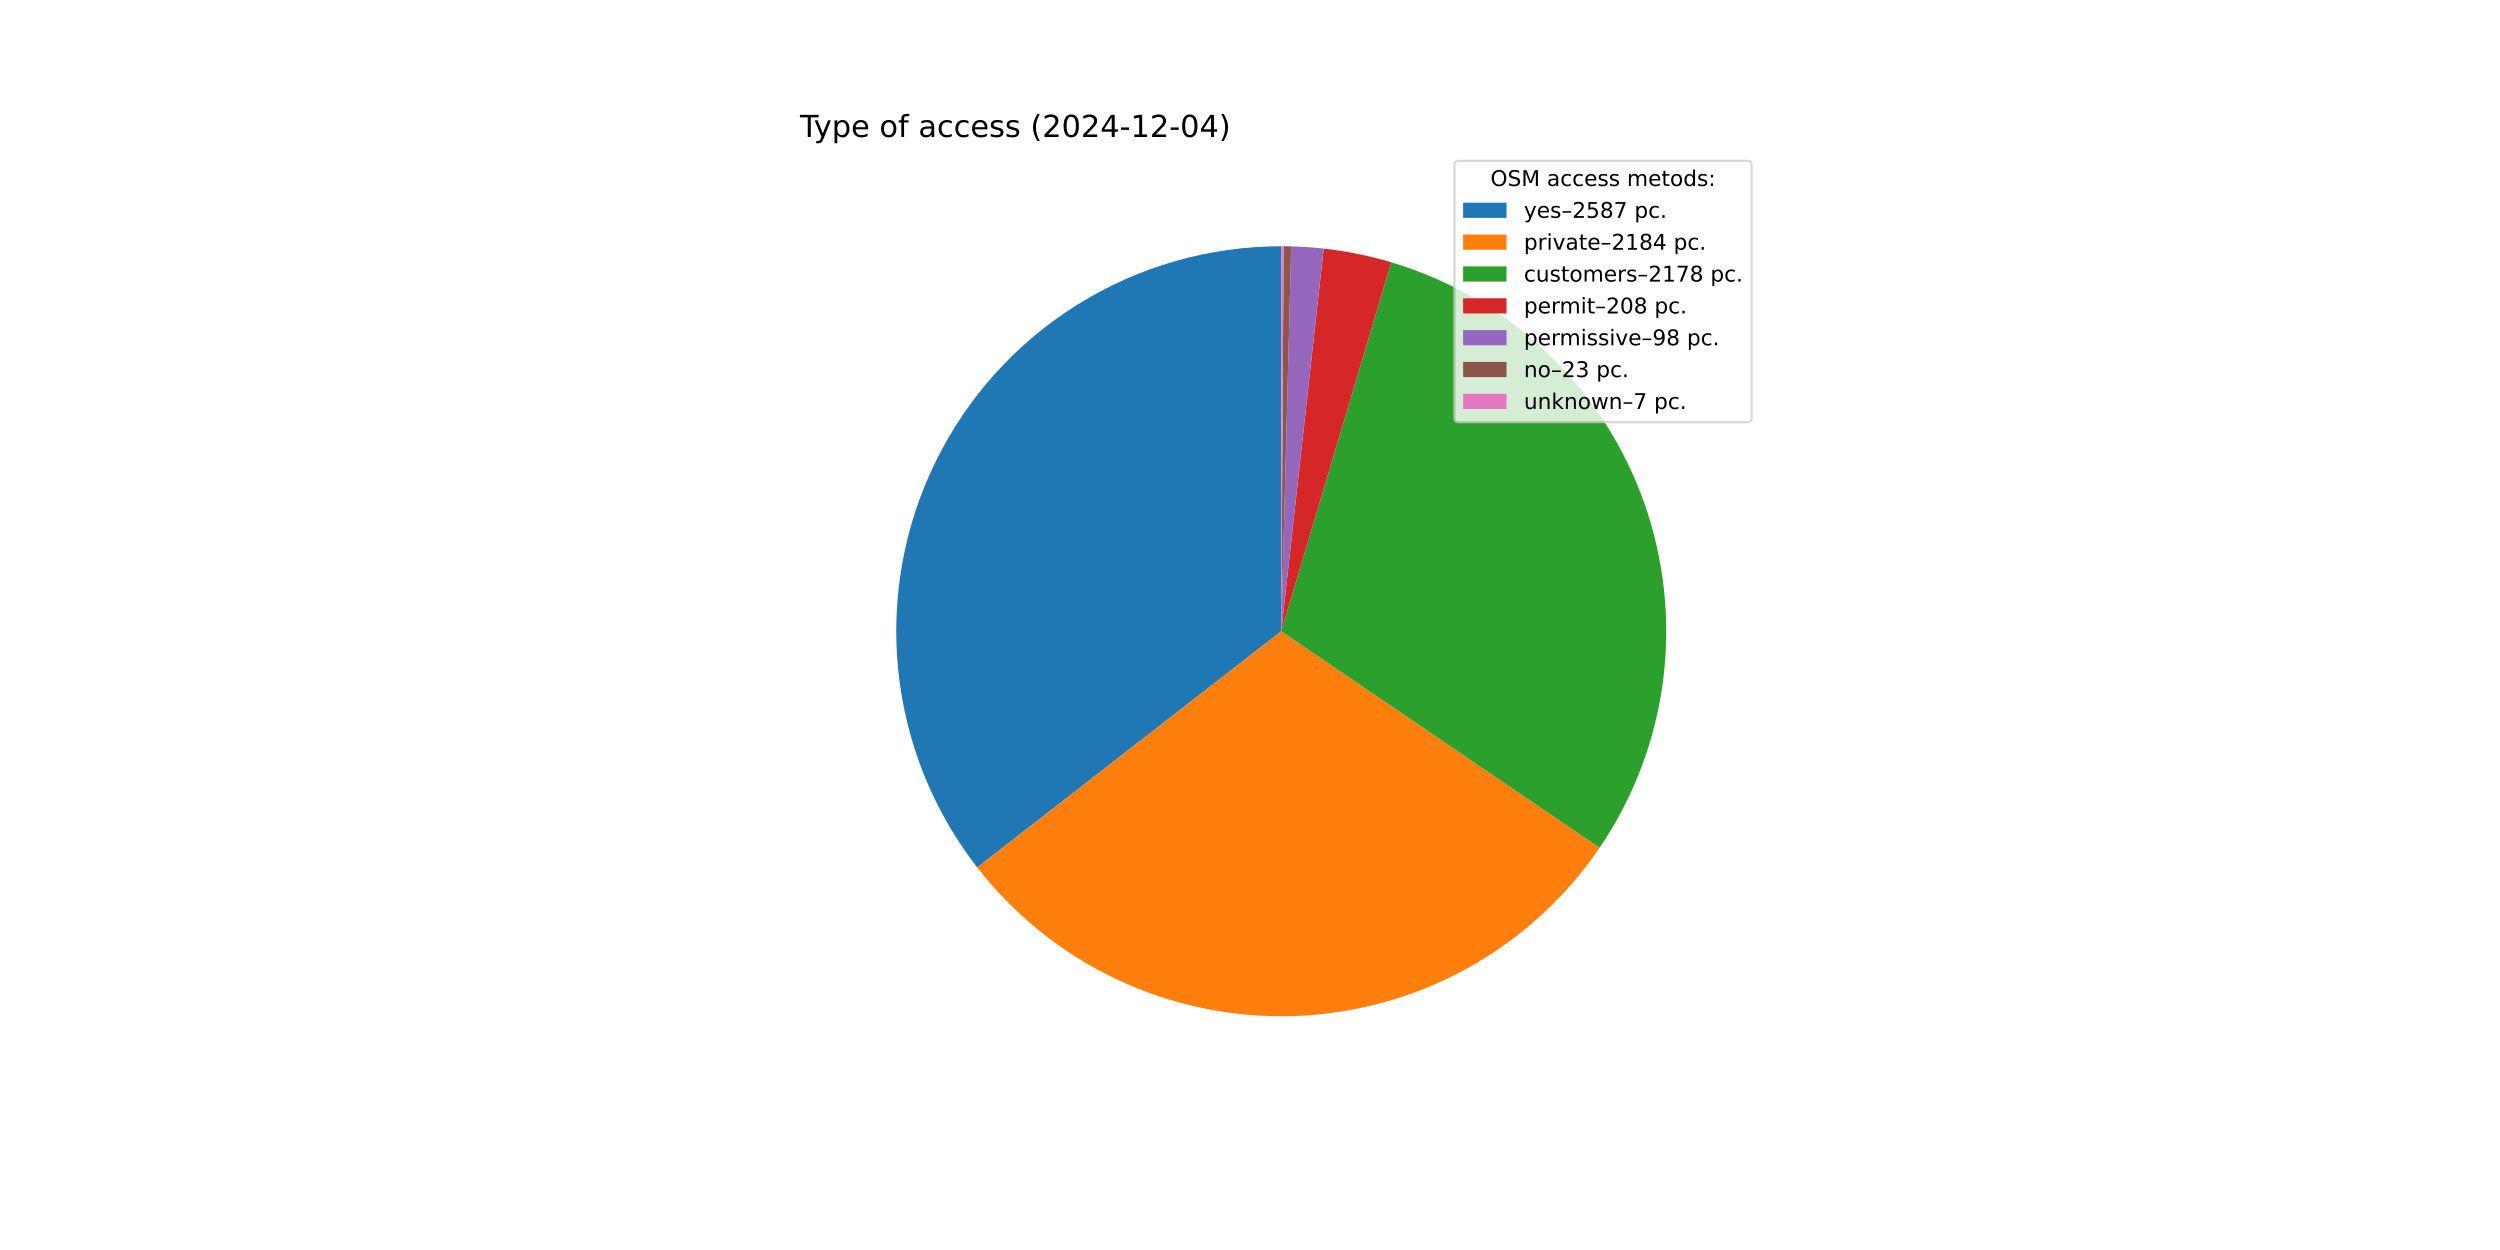
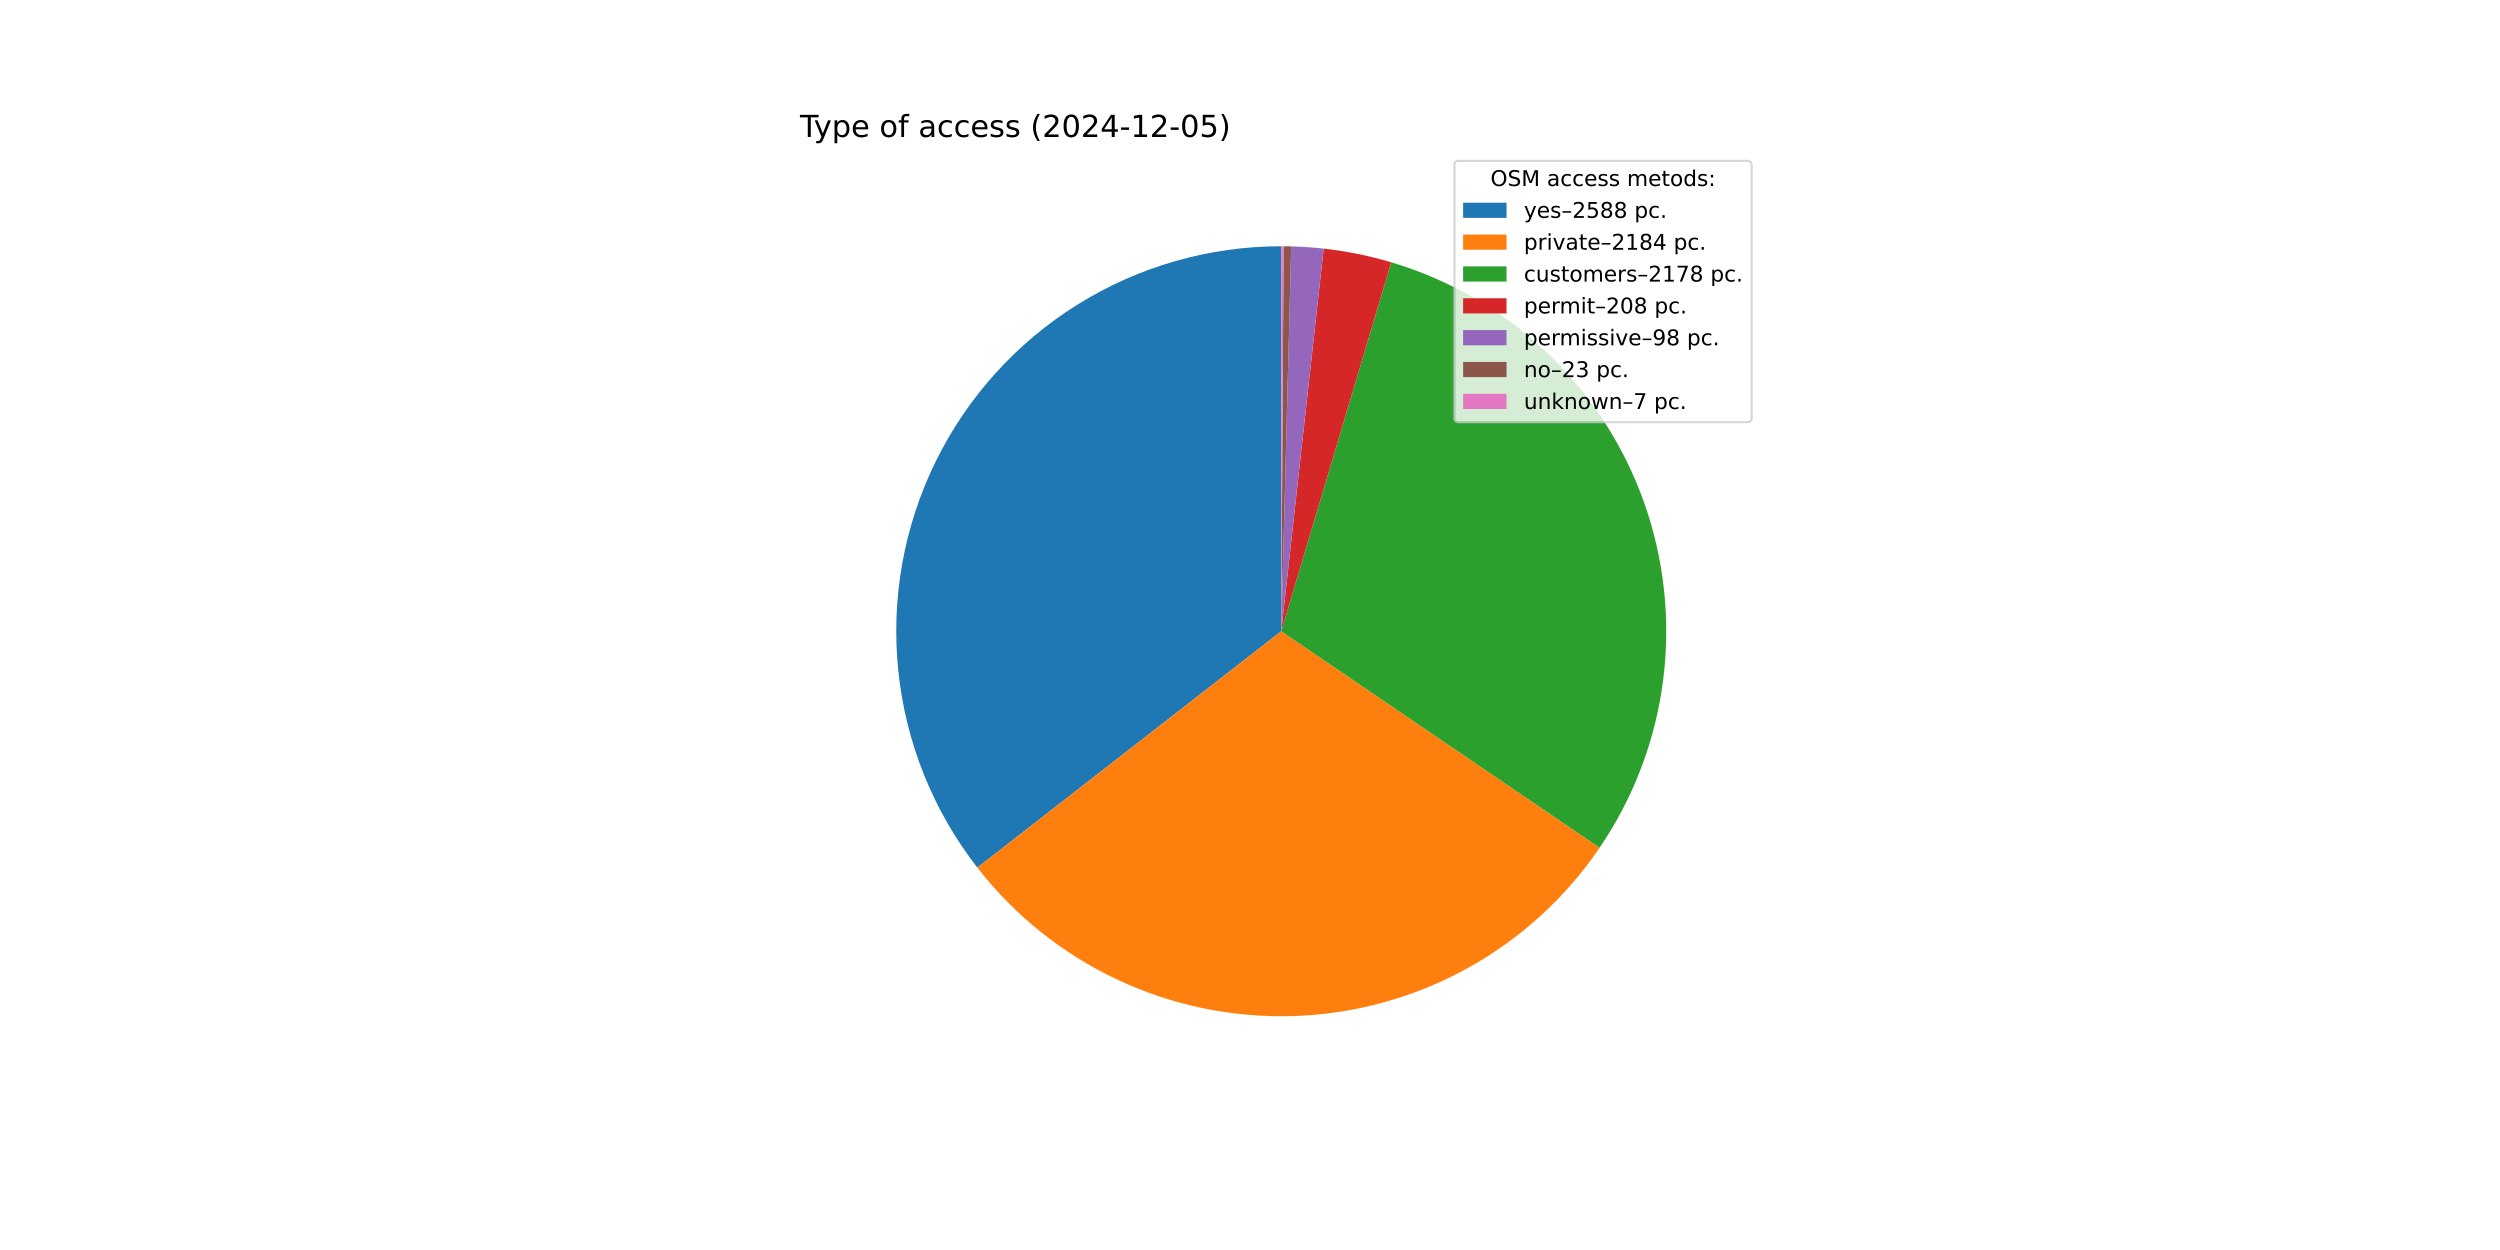
<svg xmlns="http://www.w3.org/2000/svg" xmlns:xlink="http://www.w3.org/1999/xlink" width="1152pt" height="576pt" viewBox="0 0 1152 576" version="1.1">
  <defs>
    <style type="text/css">*{stroke-linejoin: round; stroke-linecap: butt}</style>
  </defs>
  <g id="figure_1">
    <g id="patch_1">
      <path d="M 0 576  L 1152 576  L 1152 0  L 0 0  z " style="fill: #ffffff" />
    </g>
    <g id="axes_1">
      <g id="patch_2">
-         <path d="M 590.4 113.472  C 557.201 113.472 524.659 122.791 496.493 140.364  C 468.326 157.937 445.65 183.069 431.055 212.888  C 416.46 242.707 410.524 276.032 413.926 309.056  C 417.327 342.081 429.931 373.496 450.298 399.714  L 590.4 290.88  z " style="fill: #1f77b4" />
+         <path d="M 590.4 113.472  C 557.193 113.472 524.643 122.796 496.472 140.377  C 468.3 157.959 445.624 183.102 431.033 212.932  C 416.443 242.763 410.517 276.099 413.933 309.13  C 417.349 342.161 429.972 373.579 450.358 399.792  L 590.4 290.88  z " style="fill: #1f77b4" />
      </g>
      <g id="patch_3">
-         <path d="M 450.298 399.714  C 467.46 421.808 489.607 439.531 514.926 451.433  C 540.244 463.335 568.022 469.081 595.984 468.2  C 623.946 467.32 651.308 459.837 675.827 446.366  C 700.346 432.895 721.334 413.813 737.073 390.684  L 590.4 290.88  z " style="fill: #ff7f0e" />
+         <path d="M 450.358 399.792  C 467.53 421.873 489.684 439.582 515.004 451.47  C 540.325 463.358 568.102 469.09 596.06 468.198  C 624.018 467.305 651.372 459.813 675.883 446.335  C 700.394 432.857 721.373 413.771 737.102 390.64  L 590.4 290.88  z " style="fill: #ff7f0e" />
      </g>
      <g id="patch_4">
-         <path d="M 737.073 390.684  C 752.767 367.618 762.802 341.173 766.36 313.502  C 769.917 285.831 766.898 257.708 757.548 231.423  C 748.198 205.138 732.778 181.425 712.545 162.217  C 692.312 143.009 667.831 128.842 641.095 120.869  L 590.4 290.88  z " style="fill: #2ca02c" />
+         <path d="M 737.102 390.64  C 752.788 367.573 762.814 341.129 766.365 313.461  C 769.916 285.793 766.891 257.674 757.538 231.394  C 748.185 205.115 732.764 181.408 712.532 162.204  C 692.299 143.001 667.82 128.837 641.088 120.867  L 590.4 290.88  z " style="fill: #2ca02c" />
      </g>
      <g id="patch_5">
-         <path d="M 641.095 120.869  C 636.011 119.353 630.862 118.066 625.662 117.012  C 620.463 115.957 615.219 115.137 609.946 114.552  L 590.4 290.88  z " style="fill: #d62728" />
+         <path d="M 641.088 120.867  C 636.005 119.352 630.856 118.065 625.657 117.011  C 620.459 115.957 615.215 115.136 609.943 114.552  L 590.4 290.88  z " style="fill: #d62728" />
      </g>
      <g id="patch_6">
-         <path d="M 609.946 114.552  C 607.462 114.277 604.972 114.054 602.479 113.884  C 599.985 113.713 597.488 113.596 594.99 113.531  L 590.4 290.88  z " style="fill: #9467bd" />
+         <path d="M 609.943 114.552  C 607.459 114.276 604.97 114.054 602.477 113.884  C 599.984 113.713 597.487 113.596 594.989 113.531  L 590.4 290.88  z " style="fill: #9467bd" />
      </g>
      <g id="patch_7">
-         <path d="M 594.99 113.531  C 594.404 113.516 593.817 113.504 593.231 113.495  C 592.644 113.485 592.058 113.479 591.471 113.475  L 590.4 290.88  z " style="fill: #8c564b" />
+         <path d="M 594.989 113.531  C 594.403 113.516 593.817 113.504 593.23 113.495  C 592.644 113.485 592.057 113.479 591.471 113.475  L 590.4 290.88  z " style="fill: #8c564b" />
      </g>
      <g id="patch_8">
-         <path d="M 591.471 113.475  C 591.293 113.474 591.114 113.473 590.936 113.473  C 590.757 113.472 590.579 113.472 590.4 113.472  L 590.4 290.88  z " style="fill: #e377c2" />
+         <path d="M 591.471 113.475  C 591.292 113.474 591.114 113.473 590.935 113.473  C 590.757 113.472 590.579 113.472 590.4 113.472  L 590.4 290.88  z " style="fill: #e377c2" />
      </g>
      <g id="matplotlib.axis_1" />
      <g id="matplotlib.axis_2" />
      <g id="text_1">
        <g transform="translate(368.64 63.12) scale(0.14 -0.14)">
          <defs>
            <path id="DejaVuSans-54" d="M -19 4666  L 3928 4666  L 3928 4134  L 2272 4134  L 2272 0  L 1638 0  L 1638 4134  L -19 4134  L -19 4666  z " transform="scale(0.015625)" />
            <path id="DejaVuSans-79" d="M 2059 -325  Q 1816 -950 1584 -1140  Q 1353 -1331 966 -1331  L 506 -1331  L 506 -850  L 844 -850  Q 1081 -850 1212 -737  Q 1344 -625 1503 -206  L 1606 56  L 191 3500  L 800 3500  L 1894 763  L 2988 3500  L 3597 3500  L 2059 -325  z " transform="scale(0.015625)" />
            <path id="DejaVuSans-70" d="M 1159 525  L 1159 -1331  L 581 -1331  L 581 3500  L 1159 3500  L 1159 2969  Q 1341 3281 1617 3432  Q 1894 3584 2278 3584  Q 2916 3584 3314 3078  Q 3713 2572 3713 1747  Q 3713 922 3314 415  Q 2916 -91 2278 -91  Q 1894 -91 1617 61  Q 1341 213 1159 525  z M 3116 1747  Q 3116 2381 2855 2742  Q 2594 3103 2138 3103  Q 1681 3103 1420 2742  Q 1159 2381 1159 1747  Q 1159 1113 1420 752  Q 1681 391 2138 391  Q 2594 391 2855 752  Q 3116 1113 3116 1747  z " transform="scale(0.015625)" />
            <path id="DejaVuSans-65" d="M 3597 1894  L 3597 1613  L 953 1613  Q 991 1019 1311 708  Q 1631 397 2203 397  Q 2534 397 2845 478  Q 3156 559 3463 722  L 3463 178  Q 3153 47 2828 -22  Q 2503 -91 2169 -91  Q 1331 -91 842 396  Q 353 884 353 1716  Q 353 2575 817 3079  Q 1281 3584 2069 3584  Q 2775 3584 3186 3129  Q 3597 2675 3597 1894  z M 3022 2063  Q 3016 2534 2758 2815  Q 2500 3097 2075 3097  Q 1594 3097 1305 2825  Q 1016 2553 972 2059  L 3022 2063  z " transform="scale(0.015625)" />
            <path id="DejaVuSans-20" transform="scale(0.015625)" />
            <path id="DejaVuSans-6f" d="M 1959 3097  Q 1497 3097 1228 2736  Q 959 2375 959 1747  Q 959 1119 1226 758  Q 1494 397 1959 397  Q 2419 397 2687 759  Q 2956 1122 2956 1747  Q 2956 2369 2687 2733  Q 2419 3097 1959 3097  z M 1959 3584  Q 2709 3584 3137 3096  Q 3566 2609 3566 1747  Q 3566 888 3137 398  Q 2709 -91 1959 -91  Q 1206 -91 779 398  Q 353 888 353 1747  Q 353 2609 779 3096  Q 1206 3584 1959 3584  z " transform="scale(0.015625)" />
            <path id="DejaVuSans-66" d="M 2375 4863  L 2375 4384  L 1825 4384  Q 1516 4384 1395 4259  Q 1275 4134 1275 3809  L 1275 3500  L 2222 3500  L 2222 3053  L 1275 3053  L 1275 0  L 697 0  L 697 3053  L 147 3053  L 147 3500  L 697 3500  L 697 3744  Q 697 4328 969 4595  Q 1241 4863 1831 4863  L 2375 4863  z " transform="scale(0.015625)" />
            <path id="DejaVuSans-61" d="M 2194 1759  Q 1497 1759 1228 1600  Q 959 1441 959 1056  Q 959 750 1161 570  Q 1363 391 1709 391  Q 2188 391 2477 730  Q 2766 1069 2766 1631  L 2766 1759  L 2194 1759  z M 3341 1997  L 3341 0  L 2766 0  L 2766 531  Q 2569 213 2275 61  Q 1981 -91 1556 -91  Q 1019 -91 701 211  Q 384 513 384 1019  Q 384 1609 779 1909  Q 1175 2209 1959 2209  L 2766 2209  L 2766 2266  Q 2766 2663 2505 2880  Q 2244 3097 1772 3097  Q 1472 3097 1187 3025  Q 903 2953 641 2809  L 641 3341  Q 956 3463 1253 3523  Q 1550 3584 1831 3584  Q 2591 3584 2966 3190  Q 3341 2797 3341 1997  z " transform="scale(0.015625)" />
            <path id="DejaVuSans-63" d="M 3122 3366  L 3122 2828  Q 2878 2963 2633 3030  Q 2388 3097 2138 3097  Q 1578 3097 1268 2742  Q 959 2388 959 1747  Q 959 1106 1268 751  Q 1578 397 2138 397  Q 2388 397 2633 464  Q 2878 531 3122 666  L 3122 134  Q 2881 22 2623 -34  Q 2366 -91 2075 -91  Q 1284 -91 818 406  Q 353 903 353 1747  Q 353 2603 823 3093  Q 1294 3584 2113 3584  Q 2378 3584 2631 3529  Q 2884 3475 3122 3366  z " transform="scale(0.015625)" />
            <path id="DejaVuSans-73" d="M 2834 3397  L 2834 2853  Q 2591 2978 2328 3040  Q 2066 3103 1784 3103  Q 1356 3103 1142 2972  Q 928 2841 928 2578  Q 928 2378 1081 2264  Q 1234 2150 1697 2047  L 1894 2003  Q 2506 1872 2764 1633  Q 3022 1394 3022 966  Q 3022 478 2636 193  Q 2250 -91 1575 -91  Q 1294 -91 989 -36  Q 684 19 347 128  L 347 722  Q 666 556 975 473  Q 1284 391 1588 391  Q 1994 391 2212 530  Q 2431 669 2431 922  Q 2431 1156 2273 1281  Q 2116 1406 1581 1522  L 1381 1569  Q 847 1681 609 1914  Q 372 2147 372 2553  Q 372 3047 722 3315  Q 1072 3584 1716 3584  Q 2034 3584 2315 3537  Q 2597 3491 2834 3397  z " transform="scale(0.015625)" />
            <path id="DejaVuSans-28" d="M 1984 4856  Q 1566 4138 1362 3434  Q 1159 2731 1159 2009  Q 1159 1288 1364 580  Q 1569 -128 1984 -844  L 1484 -844  Q 1016 -109 783 600  Q 550 1309 550 2009  Q 550 2706 781 3412  Q 1013 4119 1484 4856  L 1984 4856  z " transform="scale(0.015625)" />
            <path id="DejaVuSans-32" d="M 1228 531  L 3431 531  L 3431 0  L 469 0  L 469 531  Q 828 903 1448 1529  Q 2069 2156 2228 2338  Q 2531 2678 2651 2914  Q 2772 3150 2772 3378  Q 2772 3750 2511 3984  Q 2250 4219 1831 4219  Q 1534 4219 1204 4116  Q 875 4013 500 3803  L 500 4441  Q 881 4594 1212 4672  Q 1544 4750 1819 4750  Q 2544 4750 2975 4387  Q 3406 4025 3406 3419  Q 3406 3131 3298 2873  Q 3191 2616 2906 2266  Q 2828 2175 2409 1742  Q 1991 1309 1228 531  z " transform="scale(0.015625)" />
            <path id="DejaVuSans-30" d="M 2034 4250  Q 1547 4250 1301 3770  Q 1056 3291 1056 2328  Q 1056 1369 1301 889  Q 1547 409 2034 409  Q 2525 409 2770 889  Q 3016 1369 3016 2328  Q 3016 3291 2770 3770  Q 2525 4250 2034 4250  z M 2034 4750  Q 2819 4750 3233 4129  Q 3647 3509 3647 2328  Q 3647 1150 3233 529  Q 2819 -91 2034 -91  Q 1250 -91 836 529  Q 422 1150 422 2328  Q 422 3509 836 4129  Q 1250 4750 2034 4750  z " transform="scale(0.015625)" />
            <path id="DejaVuSans-34" d="M 2419 4116  L 825 1625  L 2419 1625  L 2419 4116  z M 2253 4666  L 3047 4666  L 3047 1625  L 3713 1625  L 3713 1100  L 3047 1100  L 3047 0  L 2419 0  L 2419 1100  L 313 1100  L 313 1709  L 2253 4666  z " transform="scale(0.015625)" />
            <path id="DejaVuSans-2d" d="M 313 2009  L 1997 2009  L 1997 1497  L 313 1497  L 313 2009  z " transform="scale(0.015625)" />
            <path id="DejaVuSans-31" d="M 794 531  L 1825 531  L 1825 4091  L 703 3866  L 703 4441  L 1819 4666  L 2450 4666  L 2450 531  L 3481 531  L 3481 0  L 794 0  L 794 531  z " transform="scale(0.015625)" />
+             <path id="DejaVuSans-35" d="M 691 4666  L 3169 4666  L 3169 4134  L 1269 4134  L 1269 2991  Q 1406 3038 1543 3061  Q 1681 3084 1819 3084  Q 2600 3084 3056 2656  Q 3513 2228 3513 1497  Q 3513 744 3044 326  Q 2575 -91 1722 -91  Q 1428 -91 1123 -41  Q 819 9 494 109  L 494 744  Q 775 591 1075 516  Q 1375 441 1709 441  Q 2250 441 2565 725  Q 2881 1009 2881 1497  Q 2881 1984 2565 2268  Q 2250 2553 1709 2553  Q 1456 2553 1204 2497  Q 953 2441 691 2322  L 691 4666  z " transform="scale(0.015625)" />
            <path id="DejaVuSans-29" d="M 513 4856  L 1013 4856  Q 1481 4119 1714 3412  Q 1947 2706 1947 2009  Q 1947 1309 1714 600  Q 1481 -109 1013 -844  L 513 -844  Q 928 -128 1133 580  Q 1338 1288 1338 2009  Q 1338 2731 1133 3434  Q 928 4138 513 4856  z " transform="scale(0.015625)" />
          </defs>
          <use xlink:href="#DejaVuSans-54" />
          <use xlink:href="#DejaVuSans-79" x="45.459" />
          <use xlink:href="#DejaVuSans-70" x="104.639" />
          <use xlink:href="#DejaVuSans-65" x="168.115" />
          <use xlink:href="#DejaVuSans-20" x="229.639" />
          <use xlink:href="#DejaVuSans-6f" x="261.426" />
          <use xlink:href="#DejaVuSans-66" x="322.607" />
          <use xlink:href="#DejaVuSans-20" x="357.812" />
          <use xlink:href="#DejaVuSans-61" x="389.6" />
          <use xlink:href="#DejaVuSans-63" x="450.879" />
          <use xlink:href="#DejaVuSans-63" x="505.859" />
          <use xlink:href="#DejaVuSans-65" x="560.84" />
          <use xlink:href="#DejaVuSans-73" x="622.363" />
          <use xlink:href="#DejaVuSans-73" x="674.463" />
          <use xlink:href="#DejaVuSans-20" x="726.562" />
          <use xlink:href="#DejaVuSans-28" x="758.35" />
          <use xlink:href="#DejaVuSans-32" x="797.363" />
          <use xlink:href="#DejaVuSans-30" x="860.986" />
          <use xlink:href="#DejaVuSans-32" x="924.609" />
          <use xlink:href="#DejaVuSans-34" x="988.232" />
          <use xlink:href="#DejaVuSans-2d" x="1051.855" />
          <use xlink:href="#DejaVuSans-31" x="1087.939" />
          <use xlink:href="#DejaVuSans-32" x="1151.562" />
          <use xlink:href="#DejaVuSans-2d" x="1215.186" />
          <use xlink:href="#DejaVuSans-30" x="1251.27" />
-           <use xlink:href="#DejaVuSans-34" x="1314.893" />
+           <use xlink:href="#DejaVuSans-35" x="1314.893" />
          <use xlink:href="#DejaVuSans-29" x="1378.516" />
        </g>
      </g>
      <g id="legend_1">
        <g id="patch_9">
          <path d="M 672.208 194.545  L 805.16 194.545  Q 807.16 194.545 807.16 192.545  L 807.16 76.12  Q 807.16 74.12 805.16 74.12  L 672.208 74.12  Q 670.208 74.12 670.208 76.12  L 670.208 192.545  Q 670.208 194.545 672.208 194.545  z " style="fill: #ffffff; opacity: 0.8; stroke: #cccccc; stroke-linejoin: miter" />
        </g>
        <g id="text_2">
          <g transform="translate(686.8038 85.71844) scale(0.1 -0.1)">
            <defs>
              <path id="DejaVuSans-4f" d="M 2522 4238  Q 1834 4238 1429 3725  Q 1025 3213 1025 2328  Q 1025 1447 1429 934  Q 1834 422 2522 422  Q 3209 422 3611 934  Q 4013 1447 4013 2328  Q 4013 3213 3611 3725  Q 3209 4238 2522 4238  z M 2522 4750  Q 3503 4750 4090 4092  Q 4678 3434 4678 2328  Q 4678 1225 4090 567  Q 3503 -91 2522 -91  Q 1538 -91 948 565  Q 359 1222 359 2328  Q 359 3434 948 4092  Q 1538 4750 2522 4750  z " transform="scale(0.015625)" />
              <path id="DejaVuSans-53" d="M 3425 4513  L 3425 3897  Q 3066 4069 2747 4153  Q 2428 4238 2131 4238  Q 1616 4238 1336 4038  Q 1056 3838 1056 3469  Q 1056 3159 1242 3001  Q 1428 2844 1947 2747  L 2328 2669  Q 3034 2534 3370 2195  Q 3706 1856 3706 1288  Q 3706 609 3251 259  Q 2797 -91 1919 -91  Q 1588 -91 1214 -16  Q 841 59 441 206  L 441 856  Q 825 641 1194 531  Q 1563 422 1919 422  Q 2459 422 2753 634  Q 3047 847 3047 1241  Q 3047 1584 2836 1778  Q 2625 1972 2144 2069  L 1759 2144  Q 1053 2284 737 2584  Q 422 2884 422 3419  Q 422 4038 858 4394  Q 1294 4750 2059 4750  Q 2388 4750 2728 4690  Q 3069 4631 3425 4513  z " transform="scale(0.015625)" />
              <path id="DejaVuSans-4d" d="M 628 4666  L 1569 4666  L 2759 1491  L 3956 4666  L 4897 4666  L 4897 0  L 4281 0  L 4281 4097  L 3078 897  L 2444 897  L 1241 4097  L 1241 0  L 628 0  L 628 4666  z " transform="scale(0.015625)" />
              <path id="DejaVuSans-6d" d="M 3328 2828  Q 3544 3216 3844 3400  Q 4144 3584 4550 3584  Q 5097 3584 5394 3201  Q 5691 2819 5691 2113  L 5691 0  L 5113 0  L 5113 2094  Q 5113 2597 4934 2840  Q 4756 3084 4391 3084  Q 3944 3084 3684 2787  Q 3425 2491 3425 1978  L 3425 0  L 2847 0  L 2847 2094  Q 2847 2600 2669 2842  Q 2491 3084 2119 3084  Q 1678 3084 1418 2786  Q 1159 2488 1159 1978  L 1159 0  L 581 0  L 581 3500  L 1159 3500  L 1159 2956  Q 1356 3278 1631 3431  Q 1906 3584 2284 3584  Q 2666 3584 2933 3390  Q 3200 3197 3328 2828  z " transform="scale(0.015625)" />
              <path id="DejaVuSans-74" d="M 1172 4494  L 1172 3500  L 2356 3500  L 2356 3053  L 1172 3053  L 1172 1153  Q 1172 725 1289 603  Q 1406 481 1766 481  L 2356 481  L 2356 0  L 1766 0  Q 1100 0 847 248  Q 594 497 594 1153  L 594 3053  L 172 3053  L 172 3500  L 594 3500  L 594 4494  L 1172 4494  z " transform="scale(0.015625)" />
              <path id="DejaVuSans-64" d="M 2906 2969  L 2906 4863  L 3481 4863  L 3481 0  L 2906 0  L 2906 525  Q 2725 213 2448 61  Q 2172 -91 1784 -91  Q 1150 -91 751 415  Q 353 922 353 1747  Q 353 2572 751 3078  Q 1150 3584 1784 3584  Q 2172 3584 2448 3432  Q 2725 3281 2906 2969  z M 947 1747  Q 947 1113 1208 752  Q 1469 391 1925 391  Q 2381 391 2643 752  Q 2906 1113 2906 1747  Q 2906 2381 2643 2742  Q 2381 3103 1925 3103  Q 1469 3103 1208 2742  Q 947 2381 947 1747  z " transform="scale(0.015625)" />
              <path id="DejaVuSans-3a" d="M 750 794  L 1409 794  L 1409 0  L 750 0  L 750 794  z M 750 3309  L 1409 3309  L 1409 2516  L 750 2516  L 750 3309  z " transform="scale(0.015625)" />
            </defs>
            <use xlink:href="#DejaVuSans-4f" />
            <use xlink:href="#DejaVuSans-53" x="78.711" />
            <use xlink:href="#DejaVuSans-4d" x="142.188" />
            <use xlink:href="#DejaVuSans-20" x="228.467" />
            <use xlink:href="#DejaVuSans-61" x="260.254" />
            <use xlink:href="#DejaVuSans-63" x="321.533" />
            <use xlink:href="#DejaVuSans-63" x="376.514" />
            <use xlink:href="#DejaVuSans-65" x="431.494" />
            <use xlink:href="#DejaVuSans-73" x="493.018" />
            <use xlink:href="#DejaVuSans-73" x="545.117" />
            <use xlink:href="#DejaVuSans-20" x="597.217" />
            <use xlink:href="#DejaVuSans-6d" x="629.004" />
            <use xlink:href="#DejaVuSans-65" x="726.416" />
            <use xlink:href="#DejaVuSans-74" x="787.939" />
            <use xlink:href="#DejaVuSans-6f" x="827.148" />
            <use xlink:href="#DejaVuSans-64" x="888.33" />
            <use xlink:href="#DejaVuSans-73" x="951.807" />
            <use xlink:href="#DejaVuSans-3a" x="1003.906" />
          </g>
        </g>
        <g id="patch_10">
          <path d="M 674.208 100.397  L 694.208 100.397  L 694.208 93.397  L 674.208 93.397  z " style="fill: #1f77b4" />
        </g>
        <g id="text_3">
          <g transform="translate(702.2084 100.3966) scale(0.1 -0.1)">
            <defs>
              <path id="DejaVuSans-2013" d="M 313 1978  L 2888 1978  L 2888 1528  L 313 1528  L 313 1978  z " transform="scale(0.015625)" />
-               <path id="DejaVuSans-35" d="M 691 4666  L 3169 4666  L 3169 4134  L 1269 4134  L 1269 2991  Q 1406 3038 1543 3061  Q 1681 3084 1819 3084  Q 2600 3084 3056 2656  Q 3513 2228 3513 1497  Q 3513 744 3044 326  Q 2575 -91 1722 -91  Q 1428 -91 1123 -41  Q 819 9 494 109  L 494 744  Q 775 591 1075 516  Q 1375 441 1709 441  Q 2250 441 2565 725  Q 2881 1009 2881 1497  Q 2881 1984 2565 2268  Q 2250 2553 1709 2553  Q 1456 2553 1204 2497  Q 953 2441 691 2322  L 691 4666  z " transform="scale(0.015625)" />
              <path id="DejaVuSans-38" d="M 2034 2216  Q 1584 2216 1326 1975  Q 1069 1734 1069 1313  Q 1069 891 1326 650  Q 1584 409 2034 409  Q 2484 409 2743 651  Q 3003 894 3003 1313  Q 3003 1734 2745 1975  Q 2488 2216 2034 2216  z M 1403 2484  Q 997 2584 770 2862  Q 544 3141 544 3541  Q 544 4100 942 4425  Q 1341 4750 2034 4750  Q 2731 4750 3128 4425  Q 3525 4100 3525 3541  Q 3525 3141 3298 2862  Q 3072 2584 2669 2484  Q 3125 2378 3379 2068  Q 3634 1759 3634 1313  Q 3634 634 3220 271  Q 2806 -91 2034 -91  Q 1263 -91 848 271  Q 434 634 434 1313  Q 434 1759 690 2068  Q 947 2378 1403 2484  z M 1172 3481  Q 1172 3119 1398 2916  Q 1625 2713 2034 2713  Q 2441 2713 2670 2916  Q 2900 3119 2900 3481  Q 2900 3844 2670 4047  Q 2441 4250 2034 4250  Q 1625 4250 1398 4047  Q 1172 3844 1172 3481  z " transform="scale(0.015625)" />
-               <path id="DejaVuSans-37" d="M 525 4666  L 3525 4666  L 3525 4397  L 1831 0  L 1172 0  L 2766 4134  L 525 4134  L 525 4666  z " transform="scale(0.015625)" />
              <path id="DejaVuSans-2e" d="M 684 794  L 1344 794  L 1344 0  L 684 0  L 684 794  z " transform="scale(0.015625)" />
            </defs>
            <use xlink:href="#DejaVuSans-79" />
            <use xlink:href="#DejaVuSans-65" x="59.18" />
            <use xlink:href="#DejaVuSans-73" x="120.703" />
            <use xlink:href="#DejaVuSans-2013" x="172.803" />
            <use xlink:href="#DejaVuSans-32" x="222.803" />
            <use xlink:href="#DejaVuSans-35" x="286.426" />
            <use xlink:href="#DejaVuSans-38" x="350.049" />
-             <use xlink:href="#DejaVuSans-37" x="413.672" />
+             <use xlink:href="#DejaVuSans-38" x="413.672" />
            <use xlink:href="#DejaVuSans-20" x="477.295" />
            <use xlink:href="#DejaVuSans-70" x="509.082" />
            <use xlink:href="#DejaVuSans-63" x="572.559" />
            <use xlink:href="#DejaVuSans-2e" x="627.539" />
          </g>
        </g>
        <g id="patch_11">
          <path d="M 674.208 115.075  L 694.208 115.075  L 694.208 108.075  L 674.208 108.075  z " style="fill: #ff7f0e" />
        </g>
        <g id="text_4">
          <g transform="translate(702.2084 115.0747) scale(0.1 -0.1)">
            <defs>
              <path id="DejaVuSans-72" d="M 2631 2963  Q 2534 3019 2420 3045  Q 2306 3072 2169 3072  Q 1681 3072 1420 2755  Q 1159 2438 1159 1844  L 1159 0  L 581 0  L 581 3500  L 1159 3500  L 1159 2956  Q 1341 3275 1631 3429  Q 1922 3584 2338 3584  Q 2397 3584 2469 3576  Q 2541 3569 2628 3553  L 2631 2963  z " transform="scale(0.015625)" />
              <path id="DejaVuSans-69" d="M 603 3500  L 1178 3500  L 1178 0  L 603 0  L 603 3500  z M 603 4863  L 1178 4863  L 1178 4134  L 603 4134  L 603 4863  z " transform="scale(0.015625)" />
              <path id="DejaVuSans-76" d="M 191 3500  L 800 3500  L 1894 563  L 2988 3500  L 3597 3500  L 2284 0  L 1503 0  L 191 3500  z " transform="scale(0.015625)" />
            </defs>
            <use xlink:href="#DejaVuSans-70" />
            <use xlink:href="#DejaVuSans-72" x="63.477" />
            <use xlink:href="#DejaVuSans-69" x="104.59" />
            <use xlink:href="#DejaVuSans-76" x="132.373" />
            <use xlink:href="#DejaVuSans-61" x="191.553" />
            <use xlink:href="#DejaVuSans-74" x="252.832" />
            <use xlink:href="#DejaVuSans-65" x="292.041" />
            <use xlink:href="#DejaVuSans-2013" x="353.564" />
            <use xlink:href="#DejaVuSans-32" x="403.564" />
            <use xlink:href="#DejaVuSans-31" x="467.188" />
            <use xlink:href="#DejaVuSans-38" x="530.811" />
            <use xlink:href="#DejaVuSans-34" x="594.434" />
            <use xlink:href="#DejaVuSans-20" x="658.057" />
            <use xlink:href="#DejaVuSans-70" x="689.844" />
            <use xlink:href="#DejaVuSans-63" x="753.32" />
            <use xlink:href="#DejaVuSans-2e" x="808.301" />
          </g>
        </g>
        <g id="patch_12">
          <path d="M 674.208 129.753  L 694.208 129.753  L 694.208 122.753  L 674.208 122.753  z " style="fill: #2ca02c" />
        </g>
        <g id="text_5">
          <g transform="translate(702.2084 129.7528) scale(0.1 -0.1)">
            <defs>
              <path id="DejaVuSans-75" d="M 544 1381  L 544 3500  L 1119 3500  L 1119 1403  Q 1119 906 1312 657  Q 1506 409 1894 409  Q 2359 409 2629 706  Q 2900 1003 2900 1516  L 2900 3500  L 3475 3500  L 3475 0  L 2900 0  L 2900 538  Q 2691 219 2414 64  Q 2138 -91 1772 -91  Q 1169 -91 856 284  Q 544 659 544 1381  z M 1991 3584  L 1991 3584  z " transform="scale(0.015625)" />
+               <path id="DejaVuSans-37" d="M 525 4666  L 3525 4666  L 3525 4397  L 1831 0  L 1172 0  L 2766 4134  L 525 4134  L 525 4666  z " transform="scale(0.015625)" />
            </defs>
            <use xlink:href="#DejaVuSans-63" />
            <use xlink:href="#DejaVuSans-75" x="54.98" />
            <use xlink:href="#DejaVuSans-73" x="118.359" />
            <use xlink:href="#DejaVuSans-74" x="170.459" />
            <use xlink:href="#DejaVuSans-6f" x="209.668" />
            <use xlink:href="#DejaVuSans-6d" x="270.85" />
            <use xlink:href="#DejaVuSans-65" x="368.262" />
            <use xlink:href="#DejaVuSans-72" x="429.785" />
            <use xlink:href="#DejaVuSans-73" x="470.898" />
            <use xlink:href="#DejaVuSans-2013" x="522.998" />
            <use xlink:href="#DejaVuSans-32" x="572.998" />
            <use xlink:href="#DejaVuSans-31" x="636.621" />
            <use xlink:href="#DejaVuSans-37" x="700.244" />
            <use xlink:href="#DejaVuSans-38" x="763.867" />
            <use xlink:href="#DejaVuSans-20" x="827.49" />
            <use xlink:href="#DejaVuSans-70" x="859.277" />
            <use xlink:href="#DejaVuSans-63" x="922.754" />
            <use xlink:href="#DejaVuSans-2e" x="977.734" />
          </g>
        </g>
        <g id="patch_13">
          <path d="M 674.208 144.431  L 694.208 144.431  L 694.208 137.431  L 674.208 137.431  z " style="fill: #d62728" />
        </g>
        <g id="text_6">
          <g transform="translate(702.2084 144.4309) scale(0.1 -0.1)">
            <use xlink:href="#DejaVuSans-70" />
            <use xlink:href="#DejaVuSans-65" x="63.477" />
            <use xlink:href="#DejaVuSans-72" x="125" />
            <use xlink:href="#DejaVuSans-6d" x="164.363" />
            <use xlink:href="#DejaVuSans-69" x="261.775" />
            <use xlink:href="#DejaVuSans-74" x="289.559" />
            <use xlink:href="#DejaVuSans-2013" x="328.768" />
            <use xlink:href="#DejaVuSans-32" x="378.768" />
            <use xlink:href="#DejaVuSans-30" x="442.391" />
            <use xlink:href="#DejaVuSans-38" x="506.014" />
            <use xlink:href="#DejaVuSans-20" x="569.637" />
            <use xlink:href="#DejaVuSans-70" x="601.424" />
            <use xlink:href="#DejaVuSans-63" x="664.9" />
            <use xlink:href="#DejaVuSans-2e" x="719.881" />
          </g>
        </g>
        <g id="patch_14">
          <path d="M 674.208 159.109  L 694.208 159.109  L 694.208 152.109  L 674.208 152.109  z " style="fill: #9467bd" />
        </g>
        <g id="text_7">
          <g transform="translate(702.2084 159.1091) scale(0.1 -0.1)">
            <defs>
              <path id="DejaVuSans-39" d="M 703 97  L 703 672  Q 941 559 1184 500  Q 1428 441 1663 441  Q 2288 441 2617 861  Q 2947 1281 2994 2138  Q 2813 1869 2534 1725  Q 2256 1581 1919 1581  Q 1219 1581 811 2004  Q 403 2428 403 3163  Q 403 3881 828 4315  Q 1253 4750 1959 4750  Q 2769 4750 3195 4129  Q 3622 3509 3622 2328  Q 3622 1225 3098 567  Q 2575 -91 1691 -91  Q 1453 -91 1209 -44  Q 966 3 703 97  z M 1959 2075  Q 2384 2075 2632 2365  Q 2881 2656 2881 3163  Q 2881 3666 2632 3958  Q 2384 4250 1959 4250  Q 1534 4250 1286 3958  Q 1038 3666 1038 3163  Q 1038 2656 1286 2365  Q 1534 2075 1959 2075  z " transform="scale(0.015625)" />
            </defs>
            <use xlink:href="#DejaVuSans-70" />
            <use xlink:href="#DejaVuSans-65" x="63.477" />
            <use xlink:href="#DejaVuSans-72" x="125" />
            <use xlink:href="#DejaVuSans-6d" x="164.363" />
            <use xlink:href="#DejaVuSans-69" x="261.775" />
            <use xlink:href="#DejaVuSans-73" x="289.559" />
            <use xlink:href="#DejaVuSans-73" x="341.658" />
            <use xlink:href="#DejaVuSans-69" x="393.758" />
            <use xlink:href="#DejaVuSans-76" x="421.541" />
            <use xlink:href="#DejaVuSans-65" x="480.721" />
            <use xlink:href="#DejaVuSans-2013" x="542.244" />
            <use xlink:href="#DejaVuSans-39" x="592.244" />
            <use xlink:href="#DejaVuSans-38" x="655.867" />
            <use xlink:href="#DejaVuSans-20" x="719.49" />
            <use xlink:href="#DejaVuSans-70" x="751.277" />
            <use xlink:href="#DejaVuSans-63" x="814.754" />
            <use xlink:href="#DejaVuSans-2e" x="869.734" />
          </g>
        </g>
        <g id="patch_15">
          <path d="M 674.208 173.787  L 694.208 173.787  L 694.208 166.787  L 674.208 166.787  z " style="fill: #8c564b" />
        </g>
        <g id="text_8">
          <g transform="translate(702.2084 173.7872) scale(0.1 -0.1)">
            <defs>
              <path id="DejaVuSans-6e" d="M 3513 2113  L 3513 0  L 2938 0  L 2938 2094  Q 2938 2591 2744 2837  Q 2550 3084 2163 3084  Q 1697 3084 1428 2787  Q 1159 2491 1159 1978  L 1159 0  L 581 0  L 581 3500  L 1159 3500  L 1159 2956  Q 1366 3272 1645 3428  Q 1925 3584 2291 3584  Q 2894 3584 3203 3211  Q 3513 2838 3513 2113  z " transform="scale(0.015625)" />
              <path id="DejaVuSans-33" d="M 2597 2516  Q 3050 2419 3304 2112  Q 3559 1806 3559 1356  Q 3559 666 3084 287  Q 2609 -91 1734 -91  Q 1441 -91 1130 -33  Q 819 25 488 141  L 488 750  Q 750 597 1062 519  Q 1375 441 1716 441  Q 2309 441 2620 675  Q 2931 909 2931 1356  Q 2931 1769 2642 2001  Q 2353 2234 1838 2234  L 1294 2234  L 1294 2753  L 1863 2753  Q 2328 2753 2575 2939  Q 2822 3125 2822 3475  Q 2822 3834 2567 4026  Q 2313 4219 1838 4219  Q 1578 4219 1281 4162  Q 984 4106 628 3988  L 628 4550  Q 988 4650 1302 4700  Q 1616 4750 1894 4750  Q 2613 4750 3031 4423  Q 3450 4097 3450 3541  Q 3450 3153 3228 2886  Q 3006 2619 2597 2516  z " transform="scale(0.015625)" />
            </defs>
            <use xlink:href="#DejaVuSans-6e" />
            <use xlink:href="#DejaVuSans-6f" x="63.379" />
            <use xlink:href="#DejaVuSans-2013" x="124.561" />
            <use xlink:href="#DejaVuSans-32" x="174.561" />
            <use xlink:href="#DejaVuSans-33" x="238.184" />
            <use xlink:href="#DejaVuSans-20" x="301.807" />
            <use xlink:href="#DejaVuSans-70" x="333.594" />
            <use xlink:href="#DejaVuSans-63" x="397.07" />
            <use xlink:href="#DejaVuSans-2e" x="452.051" />
          </g>
        </g>
        <g id="patch_16">
          <path d="M 674.208 188.465  L 694.208 188.465  L 694.208 181.465  L 674.208 181.465  z " style="fill: #e377c2" />
        </g>
        <g id="text_9">
          <g transform="translate(702.2084 188.4653) scale(0.1 -0.1)">
            <defs>
              <path id="DejaVuSans-6b" d="M 581 4863  L 1159 4863  L 1159 1991  L 2875 3500  L 3609 3500  L 1753 1863  L 3688 0  L 2938 0  L 1159 1709  L 1159 0  L 581 0  L 581 4863  z " transform="scale(0.015625)" />
              <path id="DejaVuSans-77" d="M 269 3500  L 844 3500  L 1563 769  L 2278 3500  L 2956 3500  L 3675 769  L 4391 3500  L 4966 3500  L 4050 0  L 3372 0  L 2619 2869  L 1863 0  L 1184 0  L 269 3500  z " transform="scale(0.015625)" />
            </defs>
            <use xlink:href="#DejaVuSans-75" />
            <use xlink:href="#DejaVuSans-6e" x="63.379" />
            <use xlink:href="#DejaVuSans-6b" x="126.758" />
            <use xlink:href="#DejaVuSans-6e" x="184.668" />
            <use xlink:href="#DejaVuSans-6f" x="248.047" />
            <use xlink:href="#DejaVuSans-77" x="309.229" />
            <use xlink:href="#DejaVuSans-6e" x="391.016" />
            <use xlink:href="#DejaVuSans-2013" x="454.395" />
            <use xlink:href="#DejaVuSans-37" x="504.395" />
            <use xlink:href="#DejaVuSans-20" x="568.018" />
            <use xlink:href="#DejaVuSans-70" x="599.805" />
            <use xlink:href="#DejaVuSans-63" x="663.281" />
            <use xlink:href="#DejaVuSans-2e" x="718.262" />
          </g>
        </g>
      </g>
    </g>
  </g>
</svg>
